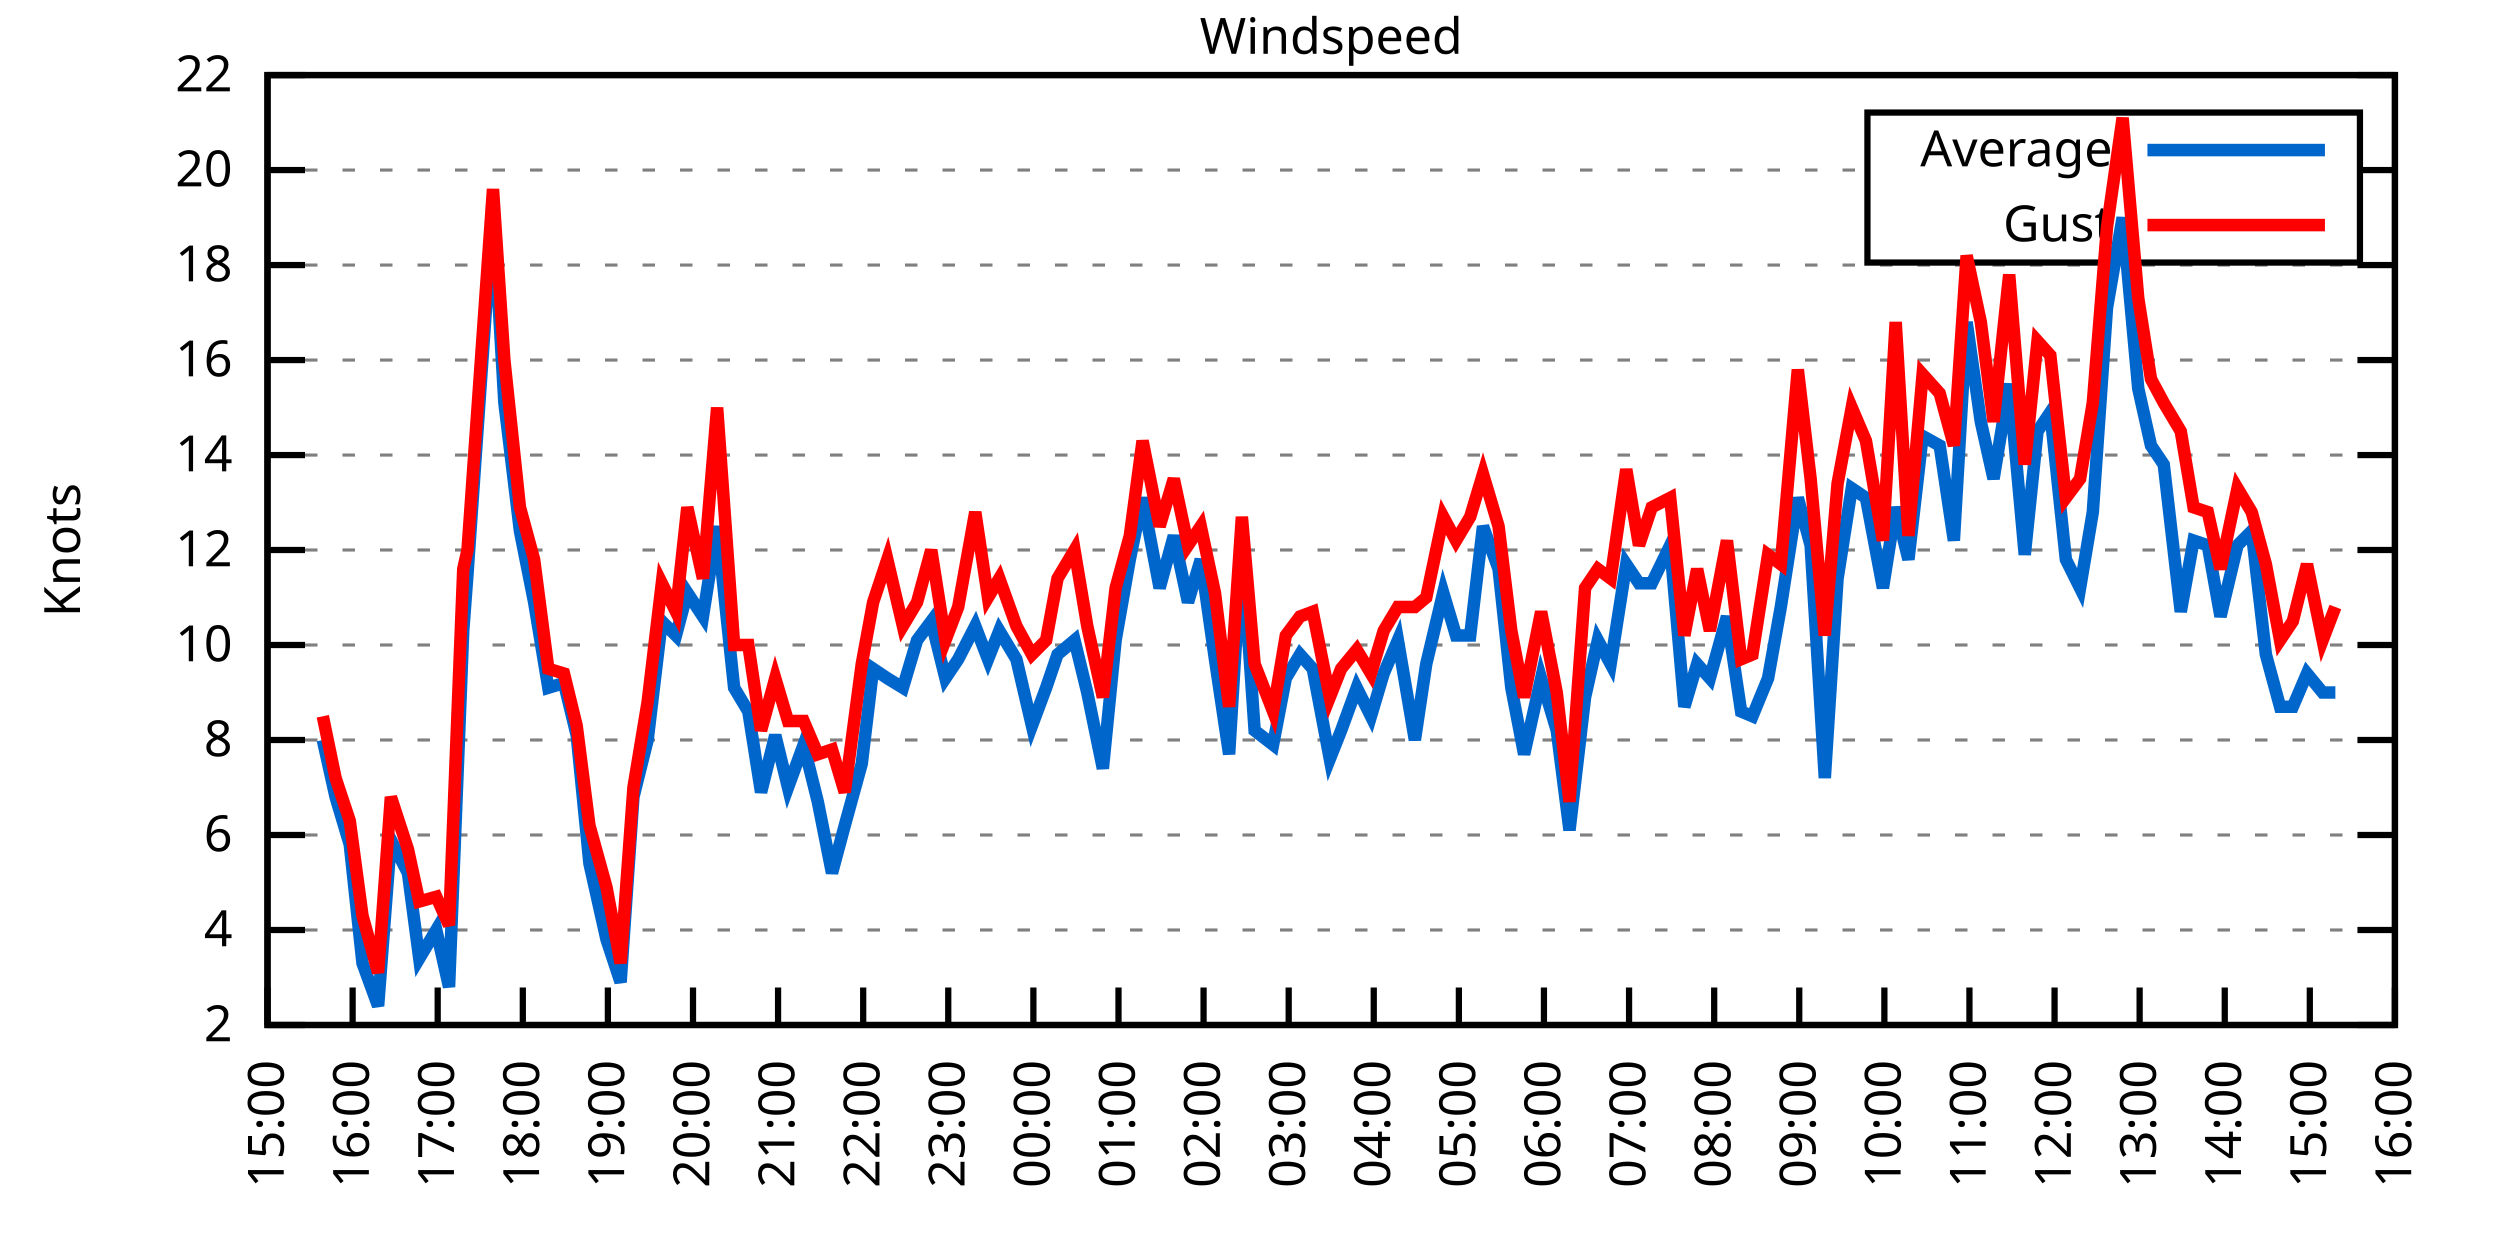
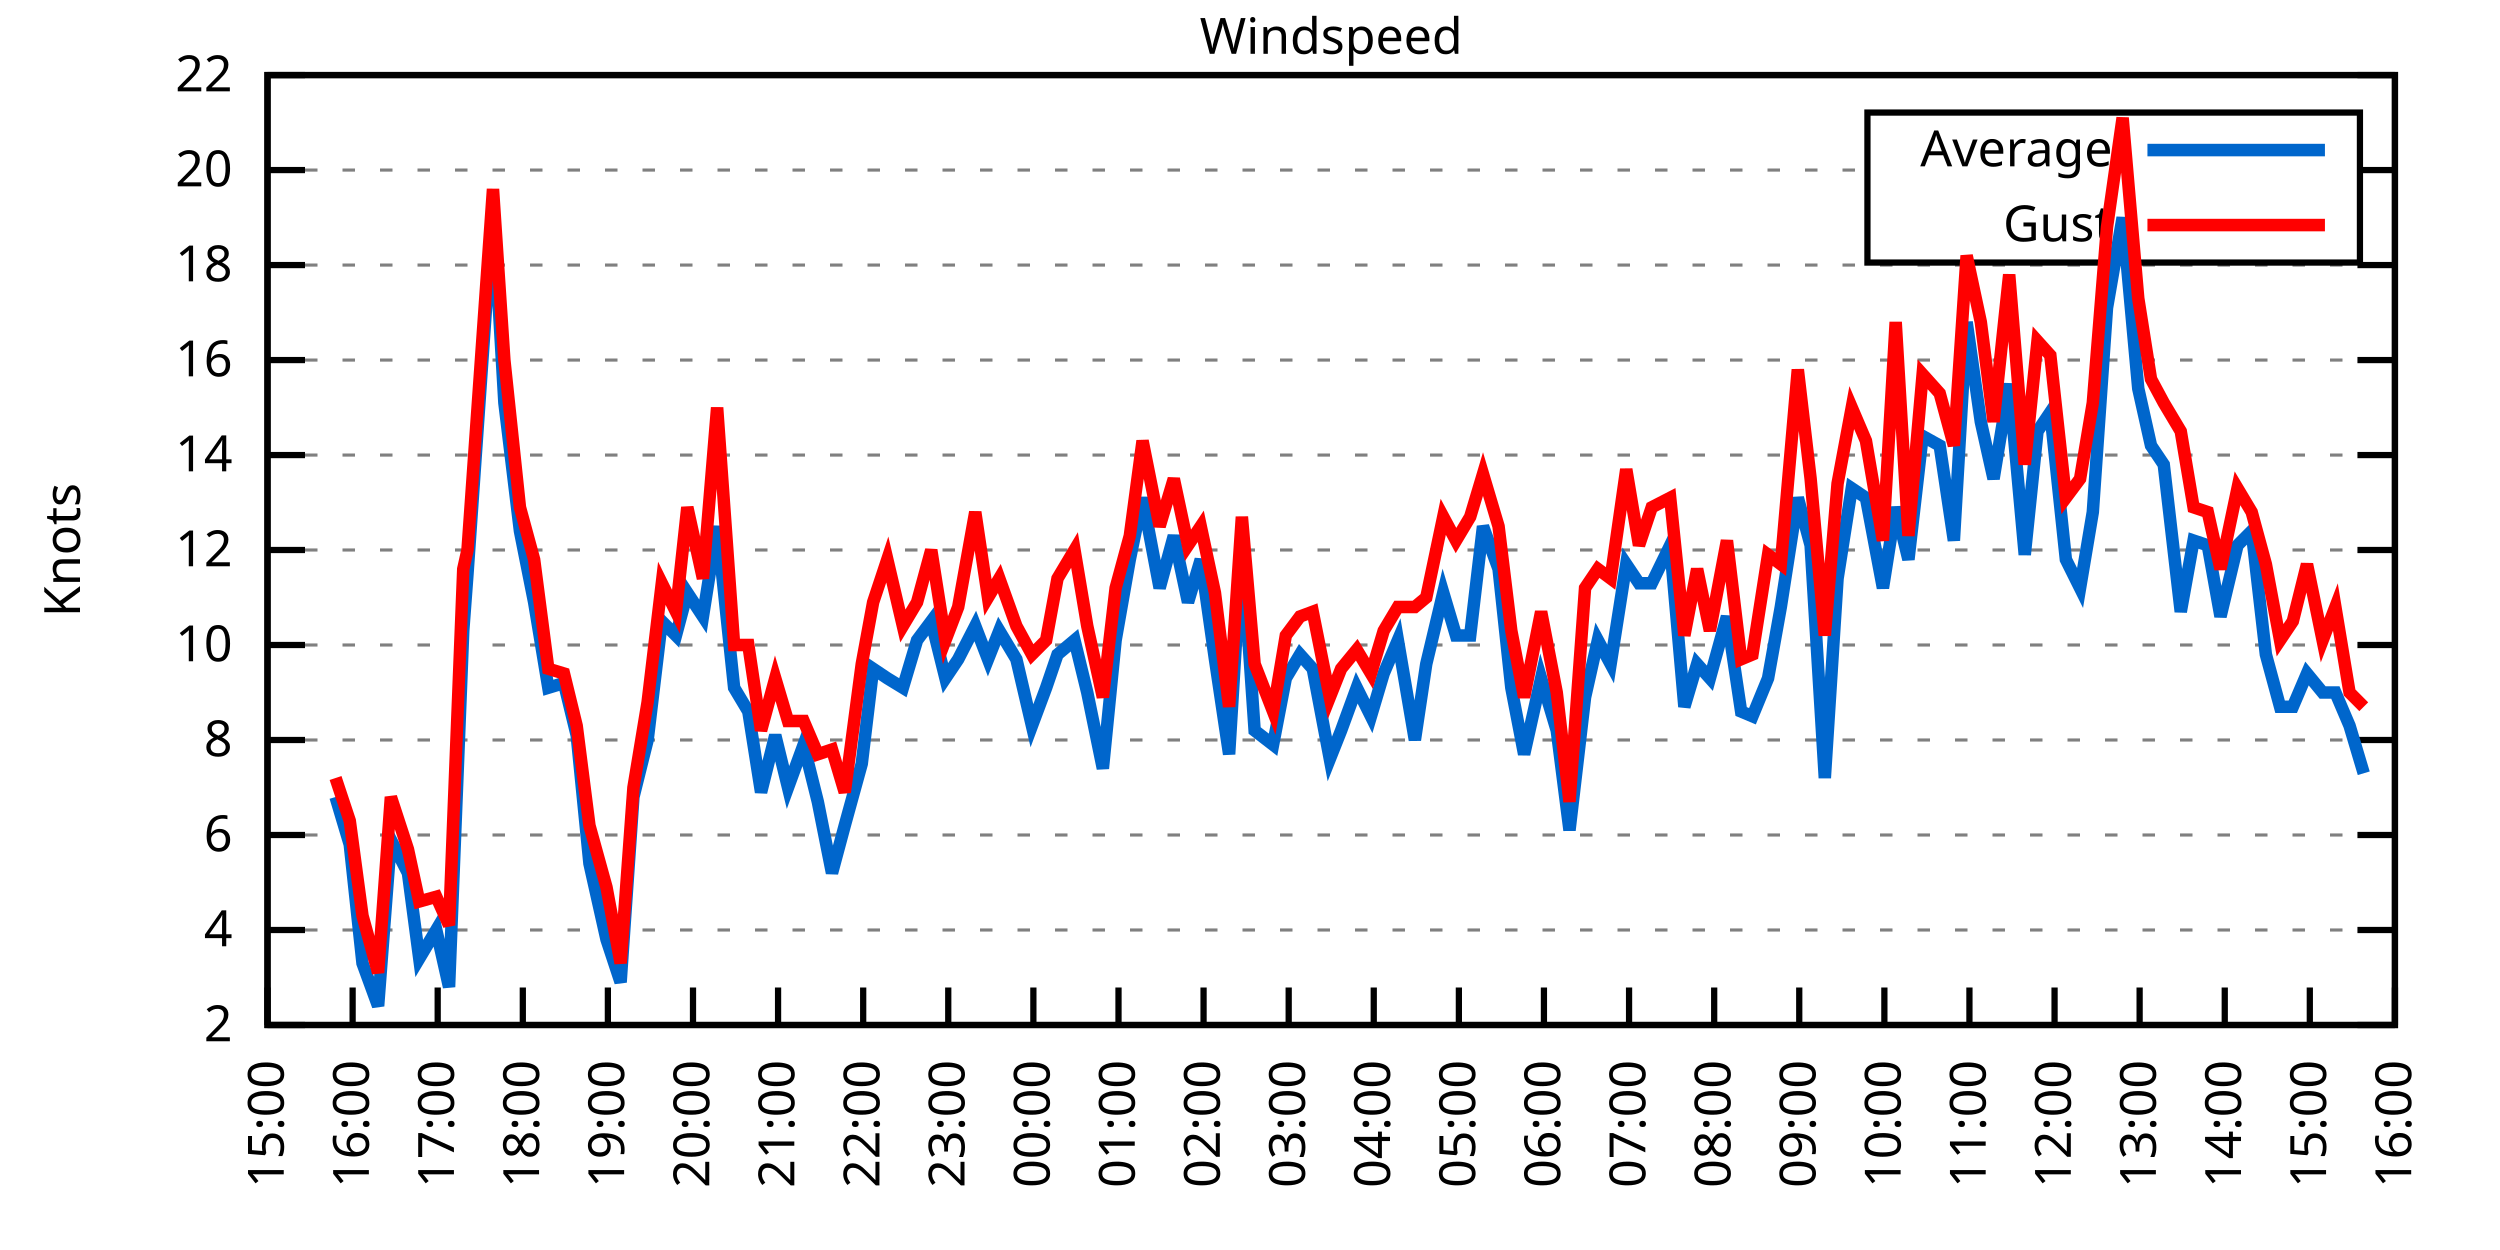
<svg xmlns="http://www.w3.org/2000/svg" xmlns:xlink="http://www.w3.org/1999/xlink" width="400" height="200" viewBox="0 0 400 200">
  <g id="gnuplot_canvas">
    <rect x="0" y="0" width="400" height="200" fill="none" />
    <defs>
      <circle id="gpDot" r="0.5" stroke-width="0.5" stroke="currentColor" />
      <path id="gpPt0" stroke-width="0.333" stroke="currentColor" d="M-1,0 h2 M0,-1 v2" />
      <path id="gpPt1" stroke-width="0.333" stroke="currentColor" d="M-1,-1 L1,1 M1,-1 L-1,1" />
      <path id="gpPt2" stroke-width="0.333" stroke="currentColor" d="M-1,0 L1,0 M0,-1 L0,1 M-1,-1 L1,1 M-1,1 L1,-1" />
      <rect id="gpPt3" stroke-width="0.333" stroke="currentColor" x="-1" y="-1" width="2" height="2" />
      <rect id="gpPt4" stroke-width="0.333" stroke="currentColor" fill="currentColor" x="-1" y="-1" width="2" height="2" />
      <circle id="gpPt5" stroke-width="0.333" stroke="currentColor" cx="0" cy="0" r="1" />
      <use xlink:href="#gpPt5" id="gpPt6" fill="currentColor" stroke="none" />
      <path id="gpPt7" stroke-width="0.333" stroke="currentColor" d="M0,-1.33 L-1.33,0.67 L1.33,0.67 z" />
      <use xlink:href="#gpPt7" id="gpPt8" fill="currentColor" stroke="none" />
      <use xlink:href="#gpPt7" id="gpPt9" stroke="currentColor" transform="rotate(180)" />
      <use xlink:href="#gpPt9" id="gpPt10" fill="currentColor" stroke="none" />
      <use xlink:href="#gpPt3" id="gpPt11" stroke="currentColor" transform="rotate(45)" />
      <use xlink:href="#gpPt11" id="gpPt12" fill="currentColor" stroke="none" />
      <path id="gpPt13" stroke-width="0.333" stroke="currentColor" d="M0,1.330 L1.265,0.411 L0.782,-1.067 L-0.782,-1.076 L-1.265,0.411 z" />
      <use xlink:href="#gpPt13" id="gpPt14" fill="currentColor" stroke="none" />
      <filter id="textbox" filterUnits="objectBoundingBox" x="0" y="0" height="1" width="1">
        <feFlood flood-color="white" flood-opacity="1" result="bgnd" />
        <feComposite in="SourceGraphic" in2="bgnd" operator="atop" />
      </filter>
      <filter id="greybox" filterUnits="objectBoundingBox" x="0" y="0" height="1" width="1">
        <feFlood flood-color="lightgrey" flood-opacity="1" result="grey" />
        <feComposite in="SourceGraphic" in2="grey" operator="atop" />
      </filter>
    </defs>
    <g fill="none" color="white" stroke="currentColor" stroke-width="1.00" stroke-linecap="butt" stroke-linejoin="miter">
</g>
    <g fill="none" color="black" stroke="currentColor" stroke-width="1.00" stroke-linecap="butt" stroke-linejoin="miter">
      <g stroke="none" shape-rendering="crispEdges">
        <polygon fill="rgb(255, 255, 255)" points="42.80,164.00 383.18,164.00 383.18,12.02 42.80,12.02 " />
      </g>
    </g>
    <g fill="none" color="black" stroke="currentColor" stroke-width="1.00" stroke-linecap="butt" stroke-linejoin="miter">
</g>
    <g fill="none" color="black" stroke="black" stroke-width="0.50" stroke-linecap="butt" stroke-linejoin="miter">
</g>
    <g fill="none" color="gray" stroke="currentColor" stroke-width="0.50" stroke-linecap="butt" stroke-linejoin="miter">
      <path stroke="gray" stroke-dasharray="2,4" class="gridline" d="M42.80,164.00 L383.19,164.00  " />
    </g>
    <g fill="none" color="gray" stroke="gray" stroke-width="1.00" stroke-linecap="butt" stroke-linejoin="miter">
</g>
    <g fill="none" color="black" stroke="currentColor" stroke-width="1.00" stroke-linecap="butt" stroke-linejoin="miter">
      <path stroke="black" d="M42.80,164.00 L48.80,164.00 M383.19,164.00 L377.19,164.00  " />
      <g transform="translate(37.20,166.60)" stroke="none" fill="black" font-family="Sans" font-size="8.00" text-anchor="end">
        <text>
          <tspan font-family="Sans"> 2</tspan>
        </text>
      </g>
    </g>
    <g fill="none" color="black" stroke="currentColor" stroke-width="1.00" stroke-linecap="butt" stroke-linejoin="miter">
</g>
    <g fill="none" color="black" stroke="black" stroke-width="0.50" stroke-linecap="butt" stroke-linejoin="miter">
</g>
    <g fill="none" color="gray" stroke="currentColor" stroke-width="0.50" stroke-linecap="butt" stroke-linejoin="miter">
      <path stroke="gray" stroke-dasharray="2,4" class="gridline" d="M42.80,148.80 L383.19,148.80  " />
    </g>
    <g fill="none" color="gray" stroke="gray" stroke-width="1.00" stroke-linecap="butt" stroke-linejoin="miter">
</g>
    <g fill="none" color="black" stroke="currentColor" stroke-width="1.00" stroke-linecap="butt" stroke-linejoin="miter">
      <path stroke="black" d="M42.80,148.80 L48.80,148.80 M383.19,148.80 L377.19,148.80  " />
      <g transform="translate(37.20,151.40)" stroke="none" fill="black" font-family="Sans" font-size="8.00" text-anchor="end">
        <text>
          <tspan font-family="Sans"> 4</tspan>
        </text>
      </g>
    </g>
    <g fill="none" color="black" stroke="currentColor" stroke-width="1.00" stroke-linecap="butt" stroke-linejoin="miter">
</g>
    <g fill="none" color="black" stroke="black" stroke-width="0.50" stroke-linecap="butt" stroke-linejoin="miter">
</g>
    <g fill="none" color="gray" stroke="currentColor" stroke-width="0.50" stroke-linecap="butt" stroke-linejoin="miter">
      <path stroke="gray" stroke-dasharray="2,4" class="gridline" d="M42.80,133.60 L383.19,133.60  " />
    </g>
    <g fill="none" color="gray" stroke="gray" stroke-width="1.00" stroke-linecap="butt" stroke-linejoin="miter">
</g>
    <g fill="none" color="black" stroke="currentColor" stroke-width="1.00" stroke-linecap="butt" stroke-linejoin="miter">
      <path stroke="black" d="M42.80,133.60 L48.80,133.60 M383.19,133.60 L377.19,133.60  " />
      <g transform="translate(37.20,136.20)" stroke="none" fill="black" font-family="Sans" font-size="8.00" text-anchor="end">
        <text>
          <tspan font-family="Sans"> 6</tspan>
        </text>
      </g>
    </g>
    <g fill="none" color="black" stroke="currentColor" stroke-width="1.00" stroke-linecap="butt" stroke-linejoin="miter">
</g>
    <g fill="none" color="black" stroke="black" stroke-width="0.50" stroke-linecap="butt" stroke-linejoin="miter">
</g>
    <g fill="none" color="gray" stroke="currentColor" stroke-width="0.50" stroke-linecap="butt" stroke-linejoin="miter">
      <path stroke="gray" stroke-dasharray="2,4" class="gridline" d="M42.80,118.40 L383.19,118.40  " />
    </g>
    <g fill="none" color="gray" stroke="gray" stroke-width="1.00" stroke-linecap="butt" stroke-linejoin="miter">
</g>
    <g fill="none" color="black" stroke="currentColor" stroke-width="1.00" stroke-linecap="butt" stroke-linejoin="miter">
      <path stroke="black" d="M42.80,118.40 L48.80,118.40 M383.19,118.40 L377.19,118.40  " />
      <g transform="translate(37.20,121.00)" stroke="none" fill="black" font-family="Sans" font-size="8.00" text-anchor="end">
        <text>
          <tspan font-family="Sans"> 8</tspan>
        </text>
      </g>
    </g>
    <g fill="none" color="black" stroke="currentColor" stroke-width="1.00" stroke-linecap="butt" stroke-linejoin="miter">
</g>
    <g fill="none" color="black" stroke="black" stroke-width="0.50" stroke-linecap="butt" stroke-linejoin="miter">
</g>
    <g fill="none" color="gray" stroke="currentColor" stroke-width="0.50" stroke-linecap="butt" stroke-linejoin="miter">
      <path stroke="gray" stroke-dasharray="2,4" class="gridline" d="M42.80,103.20 L383.19,103.20  " />
    </g>
    <g fill="none" color="gray" stroke="gray" stroke-width="1.00" stroke-linecap="butt" stroke-linejoin="miter">
</g>
    <g fill="none" color="black" stroke="currentColor" stroke-width="1.00" stroke-linecap="butt" stroke-linejoin="miter">
      <path stroke="black" d="M42.80,103.20 L48.80,103.20 M383.19,103.20 L377.19,103.20  " />
      <g transform="translate(37.20,105.80)" stroke="none" fill="black" font-family="Sans" font-size="8.00" text-anchor="end">
        <text>
          <tspan font-family="Sans"> 10</tspan>
        </text>
      </g>
    </g>
    <g fill="none" color="black" stroke="currentColor" stroke-width="1.00" stroke-linecap="butt" stroke-linejoin="miter">
</g>
    <g fill="none" color="black" stroke="black" stroke-width="0.50" stroke-linecap="butt" stroke-linejoin="miter">
</g>
    <g fill="none" color="gray" stroke="currentColor" stroke-width="0.50" stroke-linecap="butt" stroke-linejoin="miter">
      <path stroke="gray" stroke-dasharray="2,4" class="gridline" d="M42.80,88.00 L383.19,88.00  " />
    </g>
    <g fill="none" color="gray" stroke="gray" stroke-width="1.00" stroke-linecap="butt" stroke-linejoin="miter">
</g>
    <g fill="none" color="black" stroke="currentColor" stroke-width="1.00" stroke-linecap="butt" stroke-linejoin="miter">
      <path stroke="black" d="M42.80,88.00 L48.80,88.00 M383.19,88.00 L377.19,88.00  " />
      <g transform="translate(37.20,90.60)" stroke="none" fill="black" font-family="Sans" font-size="8.00" text-anchor="end">
        <text>
          <tspan font-family="Sans"> 12</tspan>
        </text>
      </g>
    </g>
    <g fill="none" color="black" stroke="currentColor" stroke-width="1.00" stroke-linecap="butt" stroke-linejoin="miter">
</g>
    <g fill="none" color="black" stroke="black" stroke-width="0.50" stroke-linecap="butt" stroke-linejoin="miter">
</g>
    <g fill="none" color="gray" stroke="currentColor" stroke-width="0.50" stroke-linecap="butt" stroke-linejoin="miter">
      <path stroke="gray" stroke-dasharray="2,4" class="gridline" d="M42.80,72.81 L383.19,72.81  " />
    </g>
    <g fill="none" color="gray" stroke="gray" stroke-width="1.00" stroke-linecap="butt" stroke-linejoin="miter">
</g>
    <g fill="none" color="black" stroke="currentColor" stroke-width="1.00" stroke-linecap="butt" stroke-linejoin="miter">
      <path stroke="black" d="M42.80,72.81 L48.80,72.81 M383.19,72.81 L377.19,72.81  " />
      <g transform="translate(37.20,75.41)" stroke="none" fill="black" font-family="Sans" font-size="8.00" text-anchor="end">
        <text>
          <tspan font-family="Sans"> 14</tspan>
        </text>
      </g>
    </g>
    <g fill="none" color="black" stroke="currentColor" stroke-width="1.00" stroke-linecap="butt" stroke-linejoin="miter">
</g>
    <g fill="none" color="black" stroke="black" stroke-width="0.50" stroke-linecap="butt" stroke-linejoin="miter">
</g>
    <g fill="none" color="gray" stroke="currentColor" stroke-width="0.50" stroke-linecap="butt" stroke-linejoin="miter">
      <path stroke="gray" stroke-dasharray="2,4" class="gridline" d="M42.80,57.61 L383.19,57.61  " />
    </g>
    <g fill="none" color="gray" stroke="gray" stroke-width="1.00" stroke-linecap="butt" stroke-linejoin="miter">
</g>
    <g fill="none" color="black" stroke="currentColor" stroke-width="1.00" stroke-linecap="butt" stroke-linejoin="miter">
      <path stroke="black" d="M42.80,57.61 L48.80,57.61 M383.19,57.61 L377.19,57.61  " />
      <g transform="translate(37.20,60.21)" stroke="none" fill="black" font-family="Sans" font-size="8.00" text-anchor="end">
        <text>
          <tspan font-family="Sans"> 16</tspan>
        </text>
      </g>
    </g>
    <g fill="none" color="black" stroke="currentColor" stroke-width="1.00" stroke-linecap="butt" stroke-linejoin="miter">
</g>
    <g fill="none" color="black" stroke="black" stroke-width="0.50" stroke-linecap="butt" stroke-linejoin="miter">
</g>
    <g fill="none" color="gray" stroke="currentColor" stroke-width="0.50" stroke-linecap="butt" stroke-linejoin="miter">
      <path stroke="gray" stroke-dasharray="2,4" class="gridline" d="M42.80,42.41 L383.19,42.41  " />
    </g>
    <g fill="none" color="gray" stroke="gray" stroke-width="1.00" stroke-linecap="butt" stroke-linejoin="miter">
</g>
    <g fill="none" color="black" stroke="currentColor" stroke-width="1.00" stroke-linecap="butt" stroke-linejoin="miter">
      <path stroke="black" d="M42.80,42.41 L48.80,42.41 M383.19,42.41 L377.19,42.41  " />
      <g transform="translate(37.20,45.01)" stroke="none" fill="black" font-family="Sans" font-size="8.00" text-anchor="end">
        <text>
          <tspan font-family="Sans"> 18</tspan>
        </text>
      </g>
    </g>
    <g fill="none" color="black" stroke="currentColor" stroke-width="1.00" stroke-linecap="butt" stroke-linejoin="miter">
</g>
    <g fill="none" color="black" stroke="black" stroke-width="0.50" stroke-linecap="butt" stroke-linejoin="miter">
</g>
    <g fill="none" color="gray" stroke="currentColor" stroke-width="0.50" stroke-linecap="butt" stroke-linejoin="miter">
      <path stroke="gray" stroke-dasharray="2,4" class="gridline" d="M42.80,27.21 L298.79,27.21 M377.59,27.21 L383.19,27.21  " />
    </g>
    <g fill="none" color="gray" stroke="gray" stroke-width="1.00" stroke-linecap="butt" stroke-linejoin="miter">
</g>
    <g fill="none" color="black" stroke="currentColor" stroke-width="1.00" stroke-linecap="butt" stroke-linejoin="miter">
      <path stroke="black" d="M42.80,27.21 L48.80,27.21 M383.19,27.21 L377.19,27.21  " />
      <g transform="translate(37.20,29.81)" stroke="none" fill="black" font-family="Sans" font-size="8.00" text-anchor="end">
        <text>
          <tspan font-family="Sans"> 20</tspan>
        </text>
      </g>
    </g>
    <g fill="none" color="black" stroke="currentColor" stroke-width="1.00" stroke-linecap="butt" stroke-linejoin="miter">
</g>
    <g fill="none" color="black" stroke="black" stroke-width="0.50" stroke-linecap="butt" stroke-linejoin="miter">
</g>
    <g fill="none" color="gray" stroke="currentColor" stroke-width="0.50" stroke-linecap="butt" stroke-linejoin="miter">
      <path stroke="gray" stroke-dasharray="2,4" class="gridline" d="M42.80,12.01 L383.19,12.01  " />
    </g>
    <g fill="none" color="gray" stroke="gray" stroke-width="1.00" stroke-linecap="butt" stroke-linejoin="miter">
</g>
    <g fill="none" color="black" stroke="currentColor" stroke-width="1.00" stroke-linecap="butt" stroke-linejoin="miter">
      <path stroke="black" d="M42.80,12.01 L48.80,12.01 M383.19,12.01 L377.19,12.01  " />
      <g transform="translate(37.20,14.61)" stroke="none" fill="black" font-family="Sans" font-size="8.00" text-anchor="end">
        <text>
          <tspan font-family="Sans"> 22</tspan>
        </text>
      </g>
    </g>
    <g fill="none" color="black" stroke="currentColor" stroke-width="1.00" stroke-linecap="butt" stroke-linejoin="miter">
      <path stroke="black" d="M42.80,164.00 L42.80,158.00  " />
      <g transform="translate(45.40,169.60) rotate(270.00)" stroke="none" fill="black" font-family="Sans" font-size="8.00" text-anchor="end">
        <text>
          <tspan font-family="Sans">15:00</tspan>
        </text>
      </g>
    </g>
    <g fill="none" color="black" stroke="currentColor" stroke-width="1.00" stroke-linecap="butt" stroke-linejoin="miter">
      <path stroke="black" d="M56.42,164.00 L56.42,158.00  " />
      <g transform="translate(59.02,169.60) rotate(270.00)" stroke="none" fill="black" font-family="Sans" font-size="8.00" text-anchor="end">
        <text>
          <tspan font-family="Sans">16:00</tspan>
        </text>
      </g>
    </g>
    <g fill="none" color="black" stroke="currentColor" stroke-width="1.00" stroke-linecap="butt" stroke-linejoin="miter">
      <path stroke="black" d="M70.03,164.00 L70.03,158.00  " />
      <g transform="translate(72.63,169.60) rotate(270.00)" stroke="none" fill="black" font-family="Sans" font-size="8.00" text-anchor="end">
        <text>
          <tspan font-family="Sans">17:00</tspan>
        </text>
      </g>
    </g>
    <g fill="none" color="black" stroke="currentColor" stroke-width="1.00" stroke-linecap="butt" stroke-linejoin="miter">
      <path stroke="black" d="M83.65,164.00 L83.65,158.00  " />
      <g transform="translate(86.25,169.60) rotate(270.00)" stroke="none" fill="black" font-family="Sans" font-size="8.00" text-anchor="end">
        <text>
          <tspan font-family="Sans">18:00</tspan>
        </text>
      </g>
    </g>
    <g fill="none" color="black" stroke="currentColor" stroke-width="1.00" stroke-linecap="butt" stroke-linejoin="miter">
      <path stroke="black" d="M97.26,164.00 L97.26,158.00  " />
      <g transform="translate(99.86,169.60) rotate(270.00)" stroke="none" fill="black" font-family="Sans" font-size="8.00" text-anchor="end">
        <text>
          <tspan font-family="Sans">19:00</tspan>
        </text>
      </g>
    </g>
    <g fill="none" color="black" stroke="currentColor" stroke-width="1.00" stroke-linecap="butt" stroke-linejoin="miter">
      <path stroke="black" d="M110.88,164.00 L110.88,158.00  " />
      <g transform="translate(113.48,169.60) rotate(270.00)" stroke="none" fill="black" font-family="Sans" font-size="8.00" text-anchor="end">
        <text>
          <tspan font-family="Sans">20:00</tspan>
        </text>
      </g>
    </g>
    <g fill="none" color="black" stroke="currentColor" stroke-width="1.00" stroke-linecap="butt" stroke-linejoin="miter">
      <path stroke="black" d="M124.49,164.00 L124.49,158.00  " />
      <g transform="translate(127.09,169.60) rotate(270.00)" stroke="none" fill="black" font-family="Sans" font-size="8.00" text-anchor="end">
        <text>
          <tspan font-family="Sans">21:00</tspan>
        </text>
      </g>
    </g>
    <g fill="none" color="black" stroke="currentColor" stroke-width="1.00" stroke-linecap="butt" stroke-linejoin="miter">
      <path stroke="black" d="M138.11,164.00 L138.11,158.00  " />
      <g transform="translate(140.71,169.60) rotate(270.00)" stroke="none" fill="black" font-family="Sans" font-size="8.00" text-anchor="end">
        <text>
          <tspan font-family="Sans">22:00</tspan>
        </text>
      </g>
    </g>
    <g fill="none" color="black" stroke="currentColor" stroke-width="1.00" stroke-linecap="butt" stroke-linejoin="miter">
      <path stroke="black" d="M151.72,164.00 L151.72,158.00  " />
      <g transform="translate(154.32,169.60) rotate(270.00)" stroke="none" fill="black" font-family="Sans" font-size="8.00" text-anchor="end">
        <text>
          <tspan font-family="Sans">23:00</tspan>
        </text>
      </g>
    </g>
    <g fill="none" color="black" stroke="currentColor" stroke-width="1.00" stroke-linecap="butt" stroke-linejoin="miter">
      <path stroke="black" d="M165.34,164.00 L165.34,158.00  " />
      <g transform="translate(167.94,169.60) rotate(270.00)" stroke="none" fill="black" font-family="Sans" font-size="8.00" text-anchor="end">
        <text>
          <tspan font-family="Sans">00:00</tspan>
        </text>
      </g>
    </g>
    <g fill="none" color="black" stroke="currentColor" stroke-width="1.00" stroke-linecap="butt" stroke-linejoin="miter">
      <path stroke="black" d="M178.96,164.00 L178.96,158.00  " />
      <g transform="translate(181.56,169.60) rotate(270.00)" stroke="none" fill="black" font-family="Sans" font-size="8.00" text-anchor="end">
        <text>
          <tspan font-family="Sans">01:00</tspan>
        </text>
      </g>
    </g>
    <g fill="none" color="black" stroke="currentColor" stroke-width="1.00" stroke-linecap="butt" stroke-linejoin="miter">
      <path stroke="black" d="M192.57,164.00 L192.57,158.00  " />
      <g transform="translate(195.17,169.60) rotate(270.00)" stroke="none" fill="black" font-family="Sans" font-size="8.00" text-anchor="end">
        <text>
          <tspan font-family="Sans">02:00</tspan>
        </text>
      </g>
    </g>
    <g fill="none" color="black" stroke="currentColor" stroke-width="1.00" stroke-linecap="butt" stroke-linejoin="miter">
      <path stroke="black" d="M206.19,164.00 L206.19,158.00  " />
      <g transform="translate(208.79,169.60) rotate(270.00)" stroke="none" fill="black" font-family="Sans" font-size="8.00" text-anchor="end">
        <text>
          <tspan font-family="Sans">03:00</tspan>
        </text>
      </g>
    </g>
    <g fill="none" color="black" stroke="currentColor" stroke-width="1.00" stroke-linecap="butt" stroke-linejoin="miter">
      <path stroke="black" d="M219.80,164.00 L219.80,158.00  " />
      <g transform="translate(222.40,169.60) rotate(270.00)" stroke="none" fill="black" font-family="Sans" font-size="8.00" text-anchor="end">
        <text>
          <tspan font-family="Sans">04:00</tspan>
        </text>
      </g>
    </g>
    <g fill="none" color="black" stroke="currentColor" stroke-width="1.00" stroke-linecap="butt" stroke-linejoin="miter">
      <path stroke="black" d="M233.42,164.00 L233.42,158.00  " />
      <g transform="translate(236.02,169.60) rotate(270.00)" stroke="none" fill="black" font-family="Sans" font-size="8.00" text-anchor="end">
        <text>
          <tspan font-family="Sans">05:00</tspan>
        </text>
      </g>
    </g>
    <g fill="none" color="black" stroke="currentColor" stroke-width="1.00" stroke-linecap="butt" stroke-linejoin="miter">
      <path stroke="black" d="M247.03,164.00 L247.03,158.00  " />
      <g transform="translate(249.63,169.60) rotate(270.00)" stroke="none" fill="black" font-family="Sans" font-size="8.00" text-anchor="end">
        <text>
          <tspan font-family="Sans">06:00</tspan>
        </text>
      </g>
    </g>
    <g fill="none" color="black" stroke="currentColor" stroke-width="1.00" stroke-linecap="butt" stroke-linejoin="miter">
      <path stroke="black" d="M260.65,164.00 L260.65,158.00  " />
      <g transform="translate(263.25,169.60) rotate(270.00)" stroke="none" fill="black" font-family="Sans" font-size="8.00" text-anchor="end">
        <text>
          <tspan font-family="Sans">07:00</tspan>
        </text>
      </g>
    </g>
    <g fill="none" color="black" stroke="currentColor" stroke-width="1.00" stroke-linecap="butt" stroke-linejoin="miter">
      <path stroke="black" d="M274.27,164.00 L274.27,158.00  " />
      <g transform="translate(276.87,169.60) rotate(270.00)" stroke="none" fill="black" font-family="Sans" font-size="8.00" text-anchor="end">
        <text>
          <tspan font-family="Sans">08:00</tspan>
        </text>
      </g>
    </g>
    <g fill="none" color="black" stroke="currentColor" stroke-width="1.00" stroke-linecap="butt" stroke-linejoin="miter">
      <path stroke="black" d="M287.88,164.00 L287.88,158.00  " />
      <g transform="translate(290.48,169.60) rotate(270.00)" stroke="none" fill="black" font-family="Sans" font-size="8.00" text-anchor="end">
        <text>
          <tspan font-family="Sans">09:00</tspan>
        </text>
      </g>
    </g>
    <g fill="none" color="black" stroke="currentColor" stroke-width="1.00" stroke-linecap="butt" stroke-linejoin="miter">
      <path stroke="black" d="M301.50,164.00 L301.50,158.00  " />
      <g transform="translate(304.10,169.60) rotate(270.00)" stroke="none" fill="black" font-family="Sans" font-size="8.00" text-anchor="end">
        <text>
          <tspan font-family="Sans">10:00</tspan>
        </text>
      </g>
    </g>
    <g fill="none" color="black" stroke="currentColor" stroke-width="1.00" stroke-linecap="butt" stroke-linejoin="miter">
      <path stroke="black" d="M315.11,164.00 L315.11,158.00  " />
      <g transform="translate(317.71,169.60) rotate(270.00)" stroke="none" fill="black" font-family="Sans" font-size="8.00" text-anchor="end">
        <text>
          <tspan font-family="Sans">11:00</tspan>
        </text>
      </g>
    </g>
    <g fill="none" color="black" stroke="currentColor" stroke-width="1.00" stroke-linecap="butt" stroke-linejoin="miter">
      <path stroke="black" d="M328.73,164.00 L328.73,158.00  " />
      <g transform="translate(331.33,169.60) rotate(270.00)" stroke="none" fill="black" font-family="Sans" font-size="8.00" text-anchor="end">
        <text>
          <tspan font-family="Sans">12:00</tspan>
        </text>
      </g>
    </g>
    <g fill="none" color="black" stroke="currentColor" stroke-width="1.00" stroke-linecap="butt" stroke-linejoin="miter">
      <path stroke="black" d="M342.34,164.00 L342.34,158.00  " />
      <g transform="translate(344.94,169.60) rotate(270.00)" stroke="none" fill="black" font-family="Sans" font-size="8.00" text-anchor="end">
        <text>
          <tspan font-family="Sans">13:00</tspan>
        </text>
      </g>
    </g>
    <g fill="none" color="black" stroke="currentColor" stroke-width="1.00" stroke-linecap="butt" stroke-linejoin="miter">
      <path stroke="black" d="M355.96,164.00 L355.96,158.00  " />
      <g transform="translate(358.56,169.60) rotate(270.00)" stroke="none" fill="black" font-family="Sans" font-size="8.00" text-anchor="end">
        <text>
          <tspan font-family="Sans">14:00</tspan>
        </text>
      </g>
    </g>
    <g fill="none" color="black" stroke="currentColor" stroke-width="1.00" stroke-linecap="butt" stroke-linejoin="miter">
      <path stroke="black" d="M369.57,164.00 L369.57,158.00  " />
      <g transform="translate(372.17,169.60) rotate(270.00)" stroke="none" fill="black" font-family="Sans" font-size="8.00" text-anchor="end">
        <text>
          <tspan font-family="Sans">15:00</tspan>
        </text>
      </g>
    </g>
    <g fill="none" color="black" stroke="currentColor" stroke-width="1.00" stroke-linecap="butt" stroke-linejoin="miter">
      <path stroke="black" d="M383.19,164.00 L383.19,158.00  " />
      <g transform="translate(385.79,169.60) rotate(270.00)" stroke="none" fill="black" font-family="Sans" font-size="8.00" text-anchor="end">
        <text>
          <tspan font-family="Sans">16:00</tspan>
        </text>
      </g>
    </g>
    <g fill="none" color="black" stroke="currentColor" stroke-width="1.00" stroke-linecap="butt" stroke-linejoin="miter">
</g>
    <g fill="none" color="black" stroke="currentColor" stroke-width="1.00" stroke-linecap="butt" stroke-linejoin="miter">
      <path stroke="black" d="M42.80,12.01 L42.80,164.00 L383.19,164.00 L383.19,12.01 L42.80,12.01 Z  " />
    </g>
    <g fill="none" color="black" stroke="currentColor" stroke-width="1.00" stroke-linecap="butt" stroke-linejoin="miter">
</g>
    <g fill="none" color="black" stroke="currentColor" stroke-width="1.00" stroke-linecap="butt" stroke-linejoin="miter">
      <path stroke="black" d="M298.79,42.01 L298.79,18.01 L377.59,18.01 L377.59,42.01 L298.79,42.01 Z  " />
    </g>
    <g id="Windspeed_plot_1">
      <g fill="none" color="white" stroke="black" stroke-width="2.00" stroke-linecap="butt" stroke-linejoin="miter">
</g>
      <g fill="none" color="black" stroke="currentColor" stroke-width="2.00" stroke-linecap="butt" stroke-linejoin="miter">
        <g transform="translate(337.99,26.61)" stroke="none" fill="black" font-family="Sans" font-size="8.00" text-anchor="end">
          <text>
            <tspan font-family="Sans">Average</tspan>
          </text>
        </g>
      </g>
      <g fill="none" color="black" stroke="currentColor" stroke-width="2.00" stroke-linecap="butt" stroke-linejoin="miter">
-         <path stroke="rgb(  0, 102, 204)" d="M343.59,24.01 L371.99,24.01 M51.65,118.40 L53.69,127.52 L55.96,135.12 L58.00,154.12 L60.50,160.96 L62.54,134.36   L65.27,139.68 L67.08,153.36 L69.80,148.80 L71.85,157.92 L74.12,100.92 L74.80,91.80 L78.88,33.29 L80.70,64.45   L83.19,84.97 L85.46,96.36 L87.73,110.04 L90.23,109.28 L92.27,117.64 L94.31,138.16 L97.04,150.32 L99.30,157.16   L101.35,127.52 L103.62,118.40 L105.89,99.40 L108.15,101.68 L109.97,94.84 L112.47,98.64 L114.74,84.21 L117.46,110.04   L119.73,113.84 L121.77,126.76 L124.04,117.64 L126.08,126.00 L128.58,119.16 L130.85,128.28 L133.12,139.68 L135.16,132.08   L137.88,122.20 L139.70,107.00 L141.97,108.52 L144.46,110.04 L146.73,102.44 L149.00,99.40 L151.27,108.52 L153.31,105.48   L156.04,100.16 L158.08,105.48 L159.89,100.92 L162.62,105.48 L165.11,116.12 L167.38,110.04 L169.20,104.72 L171.92,102.44   L173.96,110.80 L176.46,122.96 L178.50,102.44 L180.77,89.52 L182.81,79.65 L185.54,94.08 L187.81,85.73 L190.08,96.36   L192.12,89.52 L194.39,105.48 L196.66,120.68 L198.70,87.25 L200.74,116.88 L203.69,119.16 L205.73,108.52 L208.00,104.72   L210.04,107.00 L212.77,121.44 L214.58,116.88 L217.08,110.04 L219.35,114.60 L221.39,107.76 L223.66,102.44 L226.38,118.40   L228.20,106.24 L230.92,94.84 L232.96,101.68 L235.23,101.68 L237.28,84.21 L239.77,91.04 L241.81,110.04 L243.86,120.68   L246.58,108.52 L249.08,116.88 L251.12,132.84 L253.61,111.56 L255.66,102.44 L257.70,106.24 L260.20,90.28 L262.24,93.32   L264.28,93.32 L267.23,87.25 L269.50,113.08 L271.54,106.24 L273.58,108.52 L276.31,98.64 L278.58,113.84 L280.39,114.60   L282.89,108.52 L284.93,97.12 L287.65,79.65 L289.70,87.25 L291.97,124.48 L294.01,92.56 L296.28,78.13 L298.55,79.65   L301.27,94.08 L303.31,81.17 L305.35,89.52 L307.62,69.77 L310.35,71.29 L312.62,86.49 L314.66,51.53 L316.93,67.49   L318.97,76.61 L321.47,61.41 L323.96,88.76 L326.00,69.01 L328.05,65.97 L330.54,89.52 L332.81,94.08 L334.85,81.93   L337.12,49.25 L339.62,34.81 L342.12,62.17 L344.16,71.29 L346.20,74.33 L348.92,97.88 L350.97,86.49 L353.24,87.25   L355.28,98.64 L358.00,87.25 L360.27,84.97 L362.54,104.72 L364.81,113.08 L366.85,113.08 L369.12,107.76 L371.62,110.80   L373.66,110.80  " />
+         <path stroke="rgb(  0, 102, 204)" d="M343.59,24.01 L371.99,24.01 M53.69,127.52 L55.96,135.12 L58.00,154.12 L60.50,160.96 L62.54,134.36 L65.27,139.68   L67.08,153.36 L69.80,148.80 L71.85,157.92 L74.12,100.92 L74.80,91.80 L78.88,33.29 L80.70,64.45 L83.19,84.97   L85.46,96.36 L87.73,110.04 L90.23,109.28 L92.27,117.64 L94.31,138.16 L97.04,150.32 L99.30,157.16 L101.35,127.52   L103.62,118.40 L105.89,99.40 L108.15,101.68 L109.97,94.84 L112.47,98.64 L114.74,84.21 L117.46,110.04 L119.73,113.84   L121.77,126.76 L124.04,117.64 L126.08,126.00 L128.58,119.16 L130.85,128.28 L133.12,139.68 L135.16,132.08 L137.88,122.20   L139.70,107.00 L141.97,108.52 L144.46,110.04 L146.73,102.44 L149.00,99.40 L151.27,108.52 L153.31,105.48 L156.04,100.16   L158.08,105.48 L159.89,100.92 L162.62,105.48 L165.11,116.12 L167.38,110.04 L169.20,104.72 L171.92,102.44 L173.96,110.80   L176.46,122.96 L178.50,102.44 L180.77,89.52 L182.81,79.65 L185.54,94.08 L187.81,85.73 L190.08,96.36 L192.12,89.52   L194.39,105.48 L196.66,120.68 L198.70,87.25 L200.74,116.88 L203.69,119.16 L205.73,108.52 L208.00,104.72 L210.04,107.00   L212.77,121.44 L214.58,116.88 L217.08,110.04 L219.35,114.60 L221.39,107.76 L223.66,102.44 L226.38,118.40 L228.20,106.24   L230.92,94.84 L232.96,101.68 L235.23,101.68 L237.28,84.21 L239.77,91.04 L241.81,110.04 L243.86,120.68 L246.58,108.52   L249.08,116.88 L251.12,132.84 L253.61,111.56 L255.66,102.44 L257.70,106.24 L260.20,90.28 L262.24,93.32 L264.28,93.32   L267.23,87.25 L269.50,113.08 L271.54,106.24 L273.58,108.52 L276.31,98.64 L278.58,113.84 L280.39,114.60 L282.89,108.52   L284.93,97.12 L287.65,79.65 L289.70,87.25 L291.97,124.48 L294.01,92.56 L296.28,78.13 L298.55,79.65 L301.27,94.08   L303.31,81.17 L305.35,89.52 L307.62,69.77 L310.35,71.29 L312.62,86.49 L314.66,51.53 L316.93,67.49 L318.97,76.61   L321.47,61.41 L323.96,88.76 L326.00,69.01 L328.05,65.97 L330.54,89.52 L332.81,94.08 L334.85,81.93 L337.12,49.25   L339.62,34.81 L342.12,62.17 L344.16,71.29 L346.20,74.33 L348.92,97.88 L350.97,86.49 L353.24,87.25 L355.28,98.64   L358.00,87.25 L360.27,84.97 L362.54,104.72 L364.81,113.08 L366.85,113.08 L369.12,107.76 L371.62,110.80 L373.66,110.80   L375.93,116.12 L378.20,123.72  " />
      </g>
    </g>
    <g id="Windspeed_plot_2">
      <g fill="none" color="black" stroke="currentColor" stroke-width="2.00" stroke-linecap="butt" stroke-linejoin="miter">
        <g transform="translate(337.99,38.61)" stroke="none" fill="black" font-family="Sans" font-size="8.00" text-anchor="end">
          <text>
            <tspan font-family="Sans">Gust</tspan>
          </text>
        </g>
      </g>
      <g fill="none" color="black" stroke="currentColor" stroke-width="2.00" stroke-linecap="butt" stroke-linejoin="miter">
-         <path stroke="rgb(255,   0,   0)" d="M343.59,36.01 L371.99,36.01 M51.65,114.60 L53.69,124.48 L55.96,131.32 L58.00,146.52 L60.50,155.64 L62.54,127.52   L65.27,135.88 L67.08,144.24 L69.80,143.48 L71.85,148.04 L74.12,91.04 L74.80,88.00 L78.88,30.25 L80.70,57.61   L83.19,81.17 L85.46,89.52 L87.73,107.00 L90.23,107.76 L92.27,116.12 L94.31,132.08 L97.04,141.96 L99.30,154.12   L101.35,126.00 L103.62,112.32 L105.89,93.32 L108.15,97.88 L109.97,81.17 L112.47,92.56 L114.74,65.21 L117.46,103.20   L119.73,103.20 L121.77,116.88 L124.04,108.52 L126.08,115.36 L128.58,115.36 L130.85,120.68 L133.12,119.92 L135.16,126.76   L137.88,106.24 L139.70,96.36 L141.97,89.52 L144.46,100.16 L146.73,96.36 L149.00,88.00 L151.27,102.44 L153.31,97.12   L156.04,81.93 L158.08,95.60 L159.89,92.56 L162.62,100.16 L165.11,104.72 L167.38,102.44 L169.20,92.56 L171.92,88.00   L173.96,100.16 L176.46,111.56 L178.50,94.08 L180.77,85.73 L182.81,70.53 L185.54,84.21 L187.81,76.61 L190.08,87.25   L192.12,84.21 L194.39,94.84 L196.66,113.08 L198.70,82.69 L200.74,106.24 L203.69,113.84 L205.73,101.68 L208.00,98.64   L210.04,97.88 L212.77,111.56 L214.58,107.00 L217.08,103.96 L219.35,107.76 L221.39,100.92 L223.66,97.12 L226.38,97.12   L228.20,95.60 L230.92,82.69 L232.96,86.49 L235.23,82.69 L237.28,75.85 L239.77,84.21 L241.81,100.92 L243.86,111.56   L246.58,97.88 L249.08,110.80 L251.12,128.28 L253.61,94.08 L255.66,91.04 L257.70,92.56 L260.20,75.09 L262.24,87.25   L264.28,81.17 L267.23,79.65 L269.50,101.68 L271.54,91.04 L273.58,100.92 L276.31,86.49 L278.58,105.48 L280.39,104.72   L282.89,88.76 L284.93,90.28 L287.65,59.13 L289.70,76.61 L291.97,101.68 L294.01,77.37 L296.28,65.21 L298.55,70.53   L301.27,86.49 L303.31,51.53 L305.35,85.73 L307.62,59.89 L310.35,62.93 L312.62,71.29 L314.66,40.89 L316.93,51.53   L318.97,67.49 L321.47,43.93 L323.96,74.33 L326.00,54.57 L328.05,56.85 L330.54,79.65 L332.81,76.61 L334.85,64.45   L337.12,36.33 L339.62,18.85 L342.12,47.73 L344.16,60.65 L346.20,64.45 L348.92,69.01 L350.97,81.17 L353.24,81.93   L355.28,91.04 L358.00,78.13 L360.27,81.93 L362.54,90.28 L364.81,102.44 L366.85,99.40 L369.12,90.28 L371.62,102.44   L373.66,97.12  " />
+         <path stroke="rgb(255,   0,   0)" d="M343.59,36.01 L371.99,36.01 M53.69,124.48 L55.96,131.32 L58.00,146.52 L60.50,155.64 L62.54,127.52 L65.27,135.88   L67.08,144.24 L69.80,143.48 L71.85,148.04 L74.12,91.04 L74.80,88.00 L78.88,30.25 L80.70,57.61 L83.19,81.17   L85.46,89.52 L87.73,107.00 L90.23,107.76 L92.27,116.12 L94.31,132.08 L97.04,141.96 L99.30,154.12 L101.35,126.00   L103.62,112.32 L105.89,93.32 L108.15,97.88 L109.97,81.17 L112.47,92.56 L114.74,65.21 L117.46,103.20 L119.73,103.20   L121.77,116.88 L124.04,108.52 L126.08,115.36 L128.58,115.36 L130.85,120.68 L133.12,119.92 L135.16,126.76 L137.88,106.24   L139.70,96.36 L141.97,89.52 L144.46,100.16 L146.73,96.36 L149.00,88.00 L151.27,102.44 L153.31,97.12 L156.04,81.93   L158.08,95.60 L159.89,92.56 L162.62,100.16 L165.11,104.72 L167.38,102.44 L169.20,92.56 L171.92,88.00 L173.96,100.16   L176.46,111.56 L178.50,94.08 L180.77,85.73 L182.81,70.53 L185.54,84.21 L187.81,76.61 L190.08,87.25 L192.12,84.21   L194.39,94.84 L196.66,113.08 L198.70,82.69 L200.74,106.24 L203.69,113.84 L205.73,101.68 L208.00,98.64 L210.04,97.88   L212.77,111.56 L214.58,107.00 L217.08,103.96 L219.35,107.76 L221.39,100.92 L223.66,97.12 L226.38,97.12 L228.20,95.60   L230.92,82.69 L232.96,86.49 L235.23,82.69 L237.28,75.85 L239.77,84.21 L241.81,100.92 L243.86,111.56 L246.58,97.88   L249.08,110.80 L251.12,128.28 L253.61,94.08 L255.66,91.04 L257.70,92.56 L260.20,75.09 L262.24,87.25 L264.28,81.17   L267.23,79.65 L269.50,101.68 L271.54,91.04 L273.58,100.92 L276.31,86.49 L278.58,105.48 L280.39,104.72 L282.89,88.76   L284.93,90.28 L287.65,59.13 L289.70,76.61 L291.97,101.68 L294.01,77.37 L296.28,65.21 L298.55,70.53 L301.27,86.49   L303.31,51.53 L305.35,85.73 L307.62,59.89 L310.35,62.93 L312.62,71.29 L314.66,40.89 L316.93,51.53 L318.97,67.49   L321.47,43.93 L323.96,74.33 L326.00,54.57 L328.05,56.85 L330.54,79.65 L332.81,76.61 L334.85,64.45 L337.12,36.33   L339.62,18.85 L342.12,47.73 L344.16,60.65 L346.20,64.45 L348.92,69.01 L350.97,81.17 L353.24,81.93 L355.28,91.04   L358.00,78.13 L360.27,81.93 L362.54,90.28 L364.81,102.44 L366.85,99.40 L369.12,90.28 L371.62,102.44 L373.66,97.12   L375.93,110.80 L378.20,113.08  " />
      </g>
    </g>
    <g fill="none" color="black" stroke="currentColor" stroke-width="2.00" stroke-linecap="butt" stroke-linejoin="miter">
</g>
    <g fill="none" color="black" stroke="black" stroke-width="1.00" stroke-linecap="butt" stroke-linejoin="miter">
</g>
    <g fill="none" color="black" stroke="currentColor" stroke-width="1.00" stroke-linecap="butt" stroke-linejoin="miter">
      <path stroke="black" d="M42.80,12.01 L42.80,164.00 L383.19,164.00 L383.19,12.01 L42.80,12.01 Z  " />
      <g transform="translate(12.80,88.01) rotate(270.00)" stroke="none" fill="black" font-family="Sans" font-size="8.00" text-anchor="middle">
        <text>
          <tspan font-family="Sans">Knots</tspan>
        </text>
      </g>
    </g>
    <g fill="none" color="black" stroke="currentColor" stroke-width="1.00" stroke-linecap="butt" stroke-linejoin="miter">
</g>
    <g fill="none" color="black" stroke="currentColor" stroke-width="1.00" stroke-linecap="butt" stroke-linejoin="miter">
      <g transform="translate(212.99,8.61)" stroke="none" fill="black" font-family="Sans" font-size="8.00" text-anchor="middle">
        <text>
          <tspan font-family="Sans">Windspeed</tspan>
        </text>
      </g>
    </g>
    <g fill="none" color="black" stroke="currentColor" stroke-width="1.00" stroke-linecap="butt" stroke-linejoin="miter">
</g>
  </g>
</svg>
